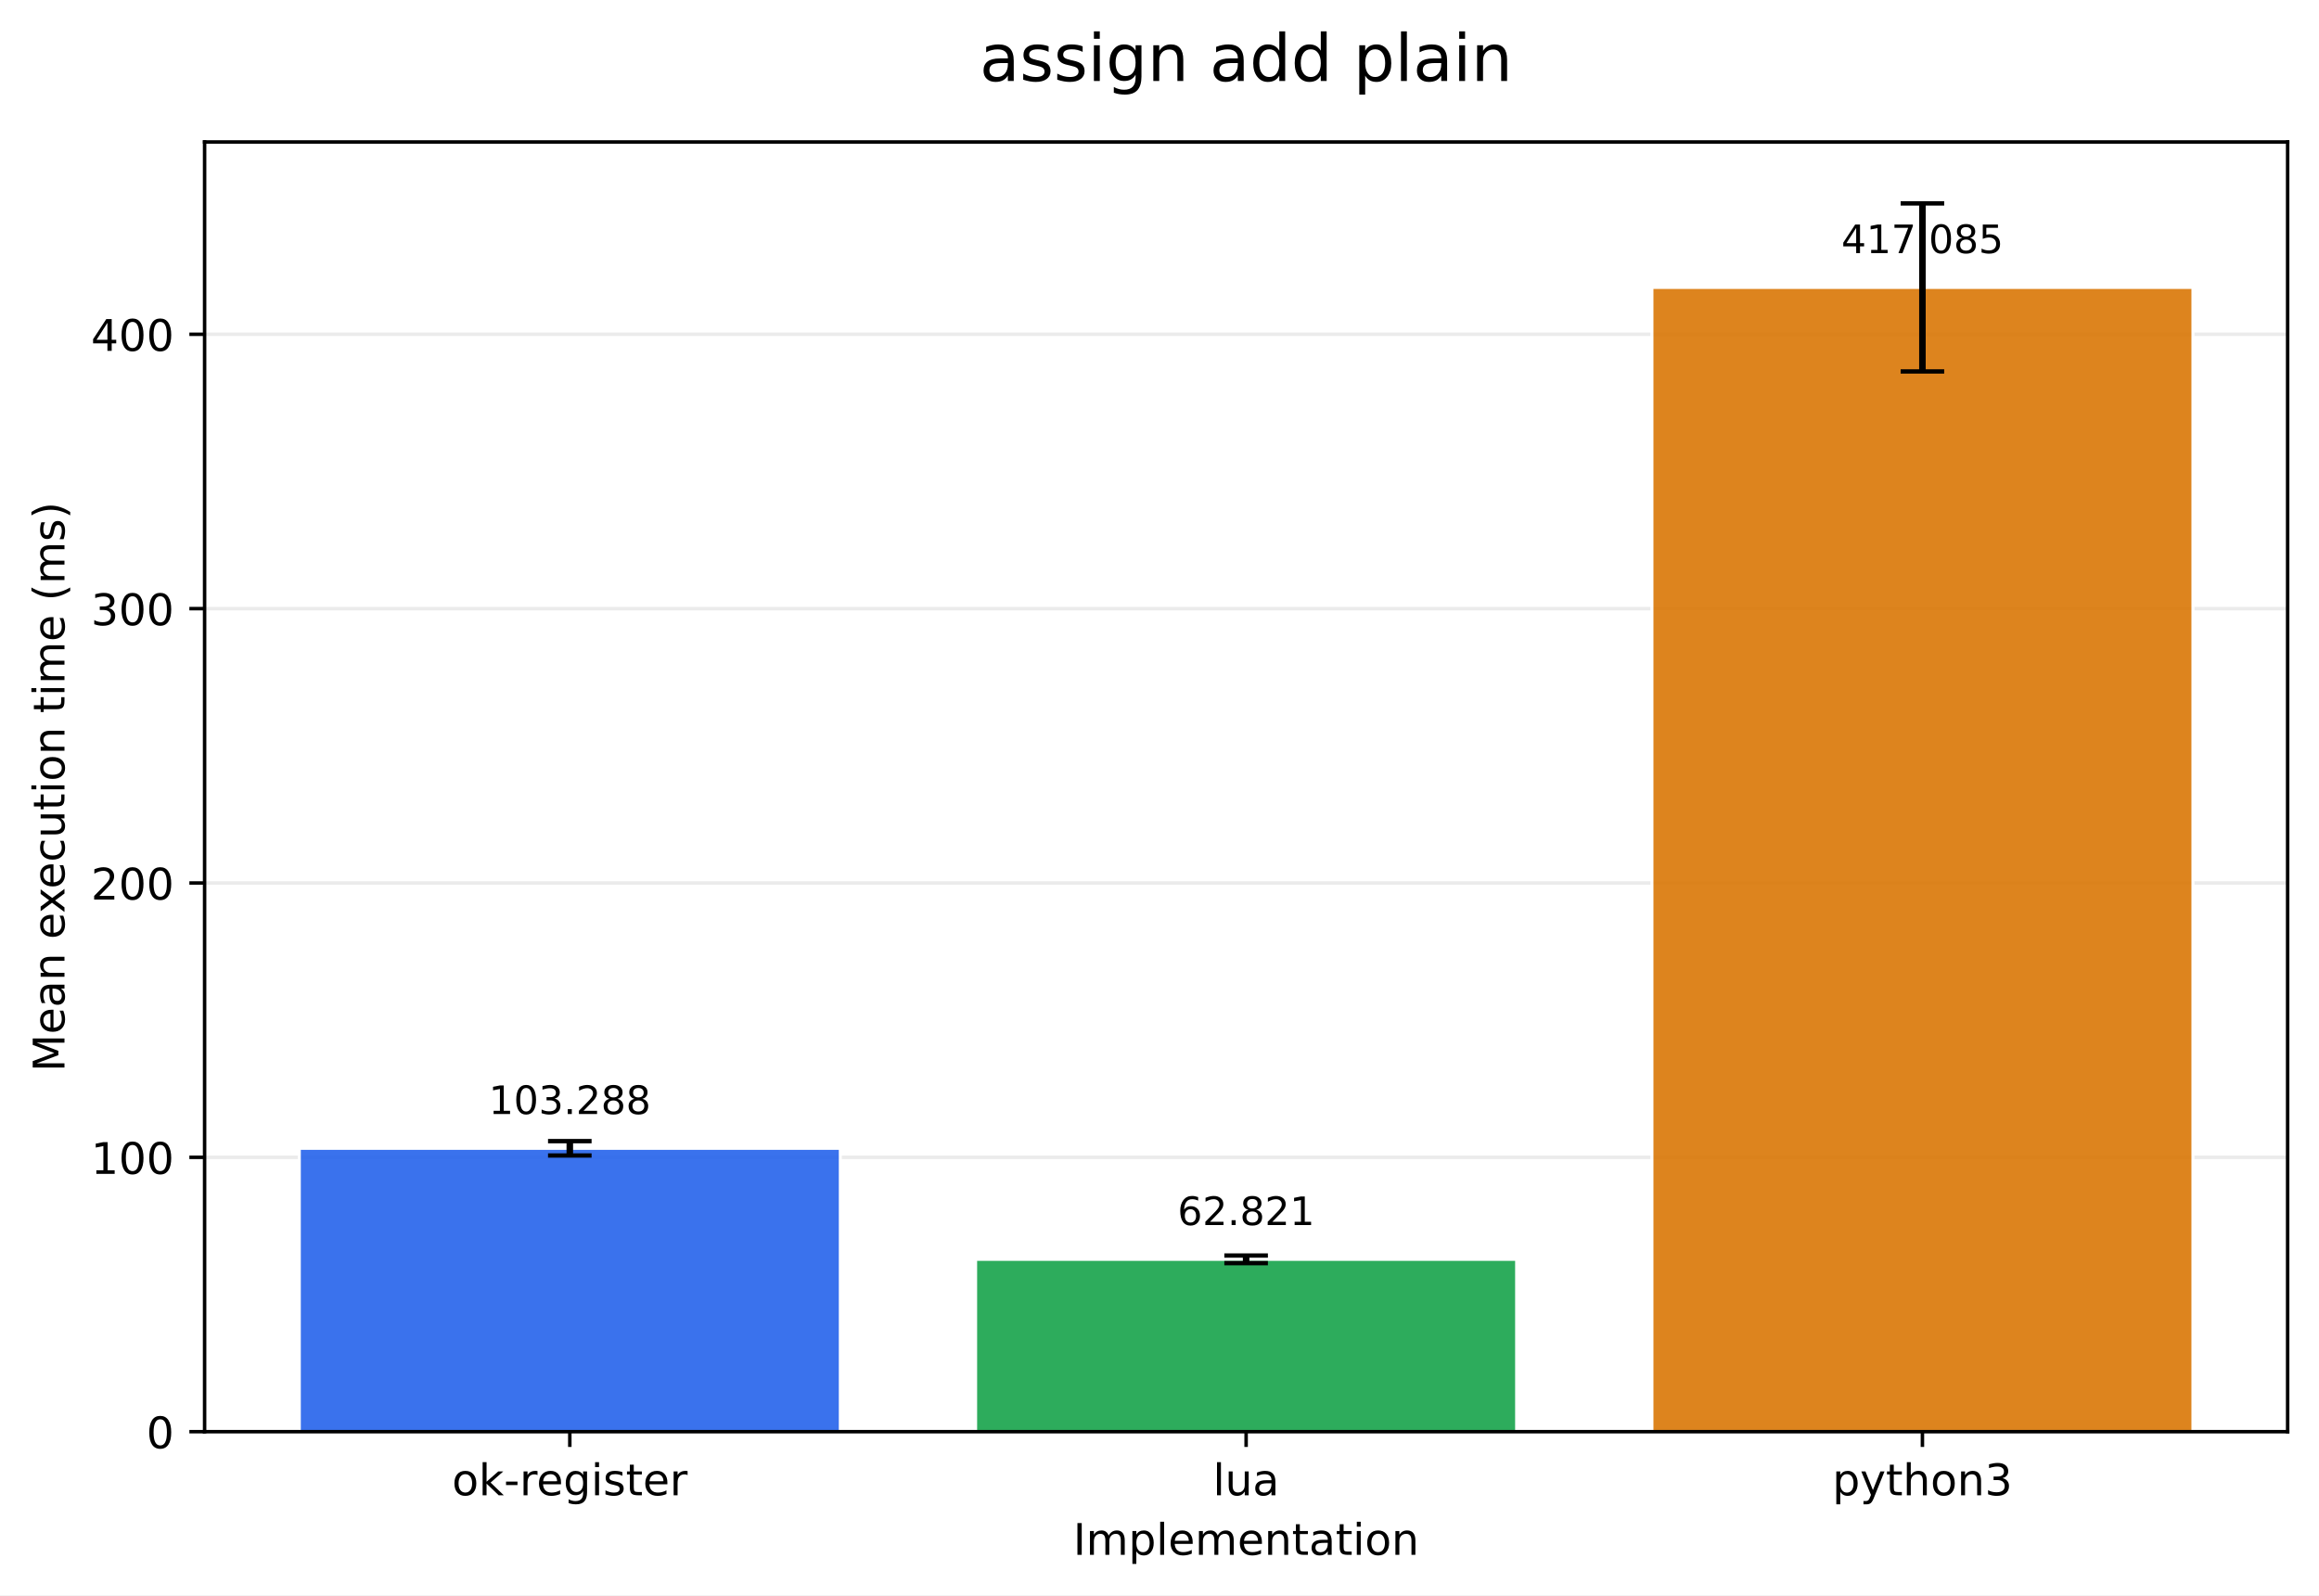
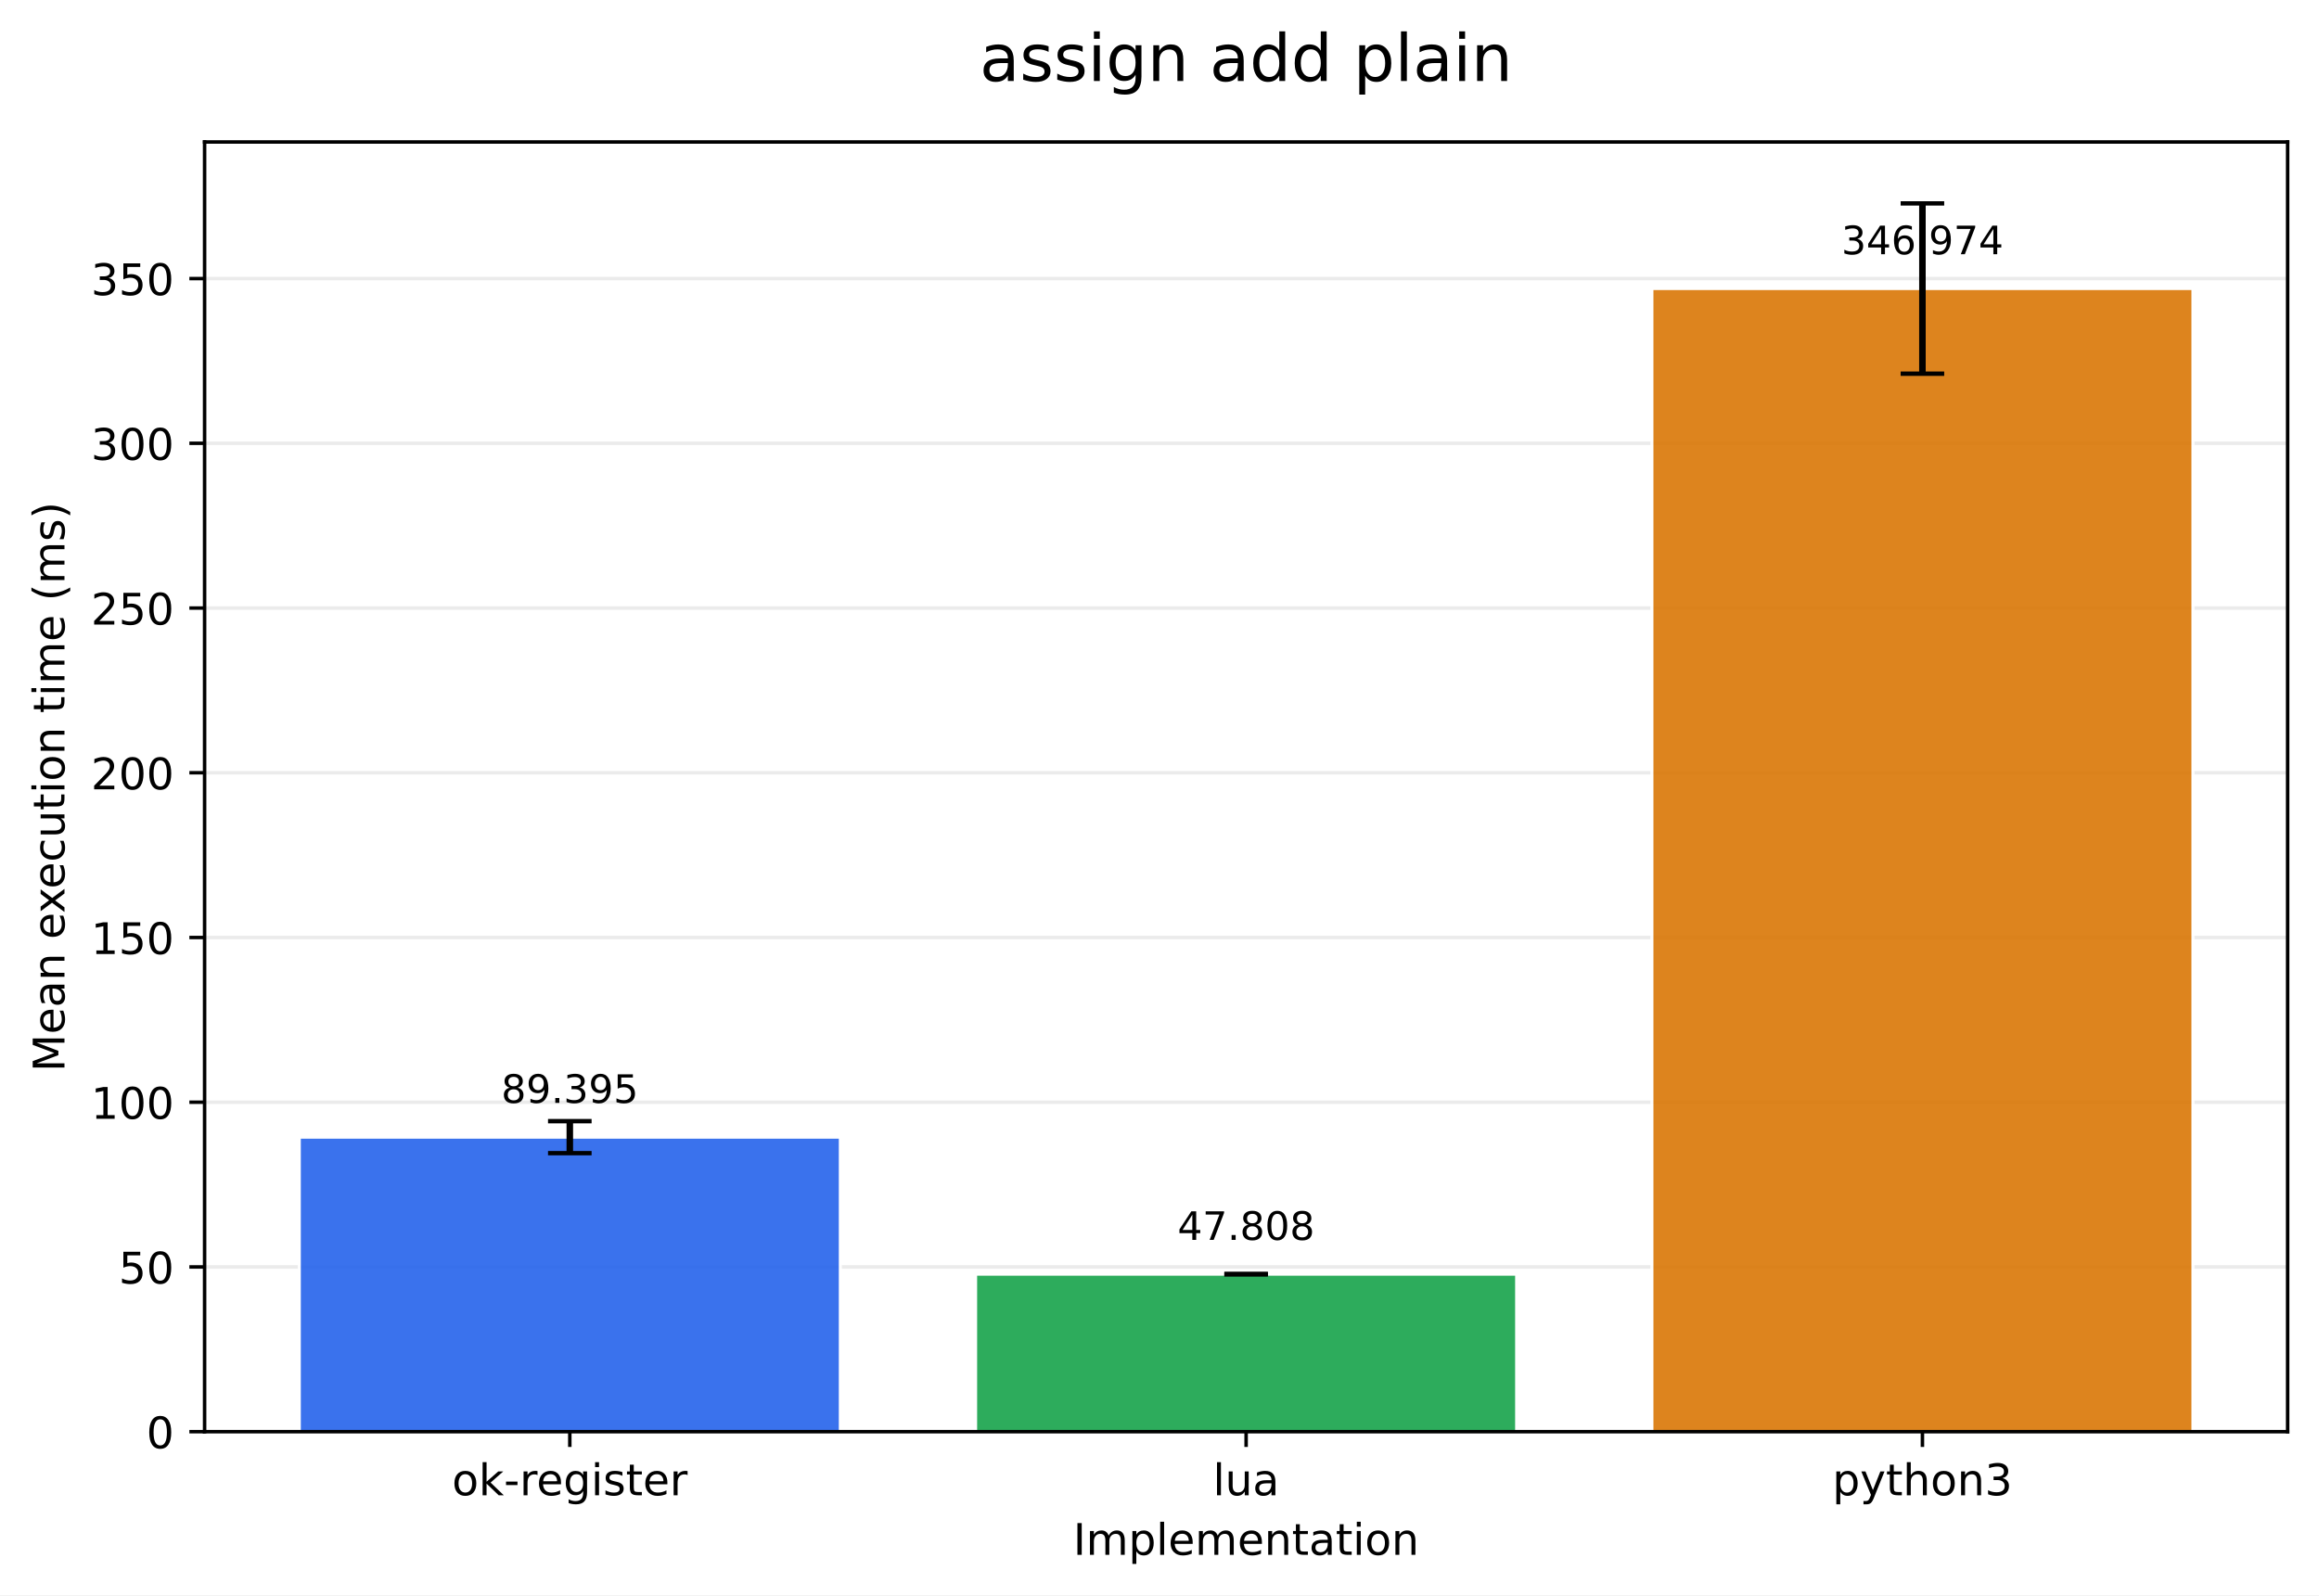
<svg xmlns="http://www.w3.org/2000/svg" xmlns:xlink="http://www.w3.org/1999/xlink" width="532.316pt" height="366.274pt" viewBox="0 0 532.316 366.274" version="1.1">
  <defs>
    <style type="text/css">*{stroke-linejoin: round; stroke-linecap: butt}</style>
  </defs>
  <g id="figure_1">
    <g id="patch_1">
      <path d="M 0 366.274  L 532.316 366.274  L 532.316 0  L 0 0  z " style="fill: #ffffff" />
    </g>
    <g id="axes_1">
      <g id="patch_2">
        <path d="M 46.966 328.718  L 525.116 328.718  L 525.116 32.598  L 46.966 32.598  z " style="fill: #ffffff" />
      </g>
      <g id="matplotlib.axis_1">
        <g id="xtick_1">
          <g id="line2d_1">
            <defs>
-               <path id="m930ffa66d5" d="M 0 0  L 0 3.5  " style="stroke: #000000; stroke-width: 0.8" />
+               <path id="m99422721c2" d="M 0 0  L 0 3.5  " style="stroke: #000000; stroke-width: 0.8" />
            </defs>
            <g>
-               <use xlink:href="#m930ffa66d5" x="130.797" y="328.718" style="stroke: #000000; stroke-width: 0.8" />
+               <use xlink:href="#m99422721c2" x="130.797" y="328.718" style="stroke: #000000; stroke-width: 0.8" />
            </g>
          </g>
          <g id="text_1">
            <g transform="translate(103.7588 343.3161) scale(0.1 -0.1)">
              <defs>
                <path id="DejaVuSans-6f" d="M 1959 3097  Q 1497 3097 1228 2736  Q 959 2375 959 1747  Q 959 1119 1226 758  Q 1494 397 1959 397  Q 2419 397 2687 759  Q 2956 1122 2956 1747  Q 2956 2369 2687 2733  Q 2419 3097 1959 3097  z M 1959 3584  Q 2709 3584 3137 3096  Q 3566 2609 3566 1747  Q 3566 888 3137 398  Q 2709 -91 1959 -91  Q 1206 -91 779 398  Q 353 888 353 1747  Q 353 2609 779 3096  Q 1206 3584 1959 3584  z " transform="scale(0.015625)" />
                <path id="DejaVuSans-6b" d="M 581 4863  L 1159 4863  L 1159 1991  L 2875 3500  L 3609 3500  L 1753 1863  L 3688 0  L 2938 0  L 1159 1709  L 1159 0  L 581 0  L 581 4863  z " transform="scale(0.015625)" />
                <path id="DejaVuSans-2d" d="M 313 2009  L 1997 2009  L 1997 1497  L 313 1497  L 313 2009  z " transform="scale(0.015625)" />
                <path id="DejaVuSans-72" d="M 2631 2963  Q 2534 3019 2420 3045  Q 2306 3072 2169 3072  Q 1681 3072 1420 2755  Q 1159 2438 1159 1844  L 1159 0  L 581 0  L 581 3500  L 1159 3500  L 1159 2956  Q 1341 3275 1631 3429  Q 1922 3584 2338 3584  Q 2397 3584 2469 3576  Q 2541 3569 2628 3553  L 2631 2963  z " transform="scale(0.015625)" />
                <path id="DejaVuSans-65" d="M 3597 1894  L 3597 1613  L 953 1613  Q 991 1019 1311 708  Q 1631 397 2203 397  Q 2534 397 2845 478  Q 3156 559 3463 722  L 3463 178  Q 3153 47 2828 -22  Q 2503 -91 2169 -91  Q 1331 -91 842 396  Q 353 884 353 1716  Q 353 2575 817 3079  Q 1281 3584 2069 3584  Q 2775 3584 3186 3129  Q 3597 2675 3597 1894  z M 3022 2063  Q 3016 2534 2758 2815  Q 2500 3097 2075 3097  Q 1594 3097 1305 2825  Q 1016 2553 972 2059  L 3022 2063  z " transform="scale(0.015625)" />
                <path id="DejaVuSans-67" d="M 2906 1791  Q 2906 2416 2648 2759  Q 2391 3103 1925 3103  Q 1463 3103 1205 2759  Q 947 2416 947 1791  Q 947 1169 1205 825  Q 1463 481 1925 481  Q 2391 481 2648 825  Q 2906 1169 2906 1791  z M 3481 434  Q 3481 -459 3084 -895  Q 2688 -1331 1869 -1331  Q 1566 -1331 1297 -1286  Q 1028 -1241 775 -1147  L 775 -588  Q 1028 -725 1275 -790  Q 1522 -856 1778 -856  Q 2344 -856 2625 -561  Q 2906 -266 2906 331  L 2906 616  Q 2728 306 2450 153  Q 2172 0 1784 0  Q 1141 0 747 490  Q 353 981 353 1791  Q 353 2603 747 3093  Q 1141 3584 1784 3584  Q 2172 3584 2450 3431  Q 2728 3278 2906 2969  L 2906 3500  L 3481 3500  L 3481 434  z " transform="scale(0.015625)" />
                <path id="DejaVuSans-69" d="M 603 3500  L 1178 3500  L 1178 0  L 603 0  L 603 3500  z M 603 4863  L 1178 4863  L 1178 4134  L 603 4134  L 603 4863  z " transform="scale(0.015625)" />
                <path id="DejaVuSans-73" d="M 2834 3397  L 2834 2853  Q 2591 2978 2328 3040  Q 2066 3103 1784 3103  Q 1356 3103 1142 2972  Q 928 2841 928 2578  Q 928 2378 1081 2264  Q 1234 2150 1697 2047  L 1894 2003  Q 2506 1872 2764 1633  Q 3022 1394 3022 966  Q 3022 478 2636 193  Q 2250 -91 1575 -91  Q 1294 -91 989 -36  Q 684 19 347 128  L 347 722  Q 666 556 975 473  Q 1284 391 1588 391  Q 1994 391 2212 530  Q 2431 669 2431 922  Q 2431 1156 2273 1281  Q 2116 1406 1581 1522  L 1381 1569  Q 847 1681 609 1914  Q 372 2147 372 2553  Q 372 3047 722 3315  Q 1072 3584 1716 3584  Q 2034 3584 2315 3537  Q 2597 3491 2834 3397  z " transform="scale(0.015625)" />
                <path id="DejaVuSans-74" d="M 1172 4494  L 1172 3500  L 2356 3500  L 2356 3053  L 1172 3053  L 1172 1153  Q 1172 725 1289 603  Q 1406 481 1766 481  L 2356 481  L 2356 0  L 1766 0  Q 1100 0 847 248  Q 594 497 594 1153  L 594 3053  L 172 3053  L 172 3500  L 594 3500  L 594 4494  L 1172 4494  z " transform="scale(0.015625)" />
              </defs>
              <use xlink:href="#DejaVuSans-6f" />
              <use xlink:href="#DejaVuSans-6b" transform="translate(61.18164 0)" />
              <use xlink:href="#DejaVuSans-2d" transform="translate(119.0918 0)" />
              <use xlink:href="#DejaVuSans-72" transform="translate(155.1758 0)" />
              <use xlink:href="#DejaVuSans-65" transform="translate(194.0391 0)" />
              <use xlink:href="#DejaVuSans-67" transform="translate(255.5625 0)" />
              <use xlink:href="#DejaVuSans-69" transform="translate(319.0391 0)" />
              <use xlink:href="#DejaVuSans-73" transform="translate(346.8223 0)" />
              <use xlink:href="#DejaVuSans-74" transform="translate(398.9219 0)" />
              <use xlink:href="#DejaVuSans-65" transform="translate(438.1309 0)" />
              <use xlink:href="#DejaVuSans-72" transform="translate(499.6543 0)" />
            </g>
          </g>
        </g>
        <g id="xtick_2">
          <g id="line2d_2">
            <g>
-               <use xlink:href="#m930ffa66d5" x="286.041" y="328.718" style="stroke: #000000; stroke-width: 0.8" />
+               <use xlink:href="#m99422721c2" x="286.041" y="328.718" style="stroke: #000000; stroke-width: 0.8" />
            </g>
          </g>
          <g id="text_2">
            <g transform="translate(278.4187 343.3161) scale(0.1 -0.1)">
              <defs>
                <path id="DejaVuSans-6c" d="M 603 4863  L 1178 4863  L 1178 0  L 603 0  L 603 4863  z " transform="scale(0.015625)" />
                <path id="DejaVuSans-75" d="M 544 1381  L 544 3500  L 1119 3500  L 1119 1403  Q 1119 906 1312 657  Q 1506 409 1894 409  Q 2359 409 2629 706  Q 2900 1003 2900 1516  L 2900 3500  L 3475 3500  L 3475 0  L 2900 0  L 2900 538  Q 2691 219 2414 64  Q 2138 -91 1772 -91  Q 1169 -91 856 284  Q 544 659 544 1381  z M 1991 3584  L 1991 3584  z " transform="scale(0.015625)" />
                <path id="DejaVuSans-61" d="M 2194 1759  Q 1497 1759 1228 1600  Q 959 1441 959 1056  Q 959 750 1161 570  Q 1363 391 1709 391  Q 2188 391 2477 730  Q 2766 1069 2766 1631  L 2766 1759  L 2194 1759  z M 3341 1997  L 3341 0  L 2766 0  L 2766 531  Q 2569 213 2275 61  Q 1981 -91 1556 -91  Q 1019 -91 701 211  Q 384 513 384 1019  Q 384 1609 779 1909  Q 1175 2209 1959 2209  L 2766 2209  L 2766 2266  Q 2766 2663 2505 2880  Q 2244 3097 1772 3097  Q 1472 3097 1187 3025  Q 903 2953 641 2809  L 641 3341  Q 956 3463 1253 3523  Q 1550 3584 1831 3584  Q 2591 3584 2966 3190  Q 3341 2797 3341 1997  z " transform="scale(0.015625)" />
              </defs>
              <use xlink:href="#DejaVuSans-6c" />
              <use xlink:href="#DejaVuSans-75" transform="translate(27.7832 0)" />
              <use xlink:href="#DejaVuSans-61" transform="translate(91.16211 0)" />
            </g>
          </g>
        </g>
        <g id="xtick_3">
          <g id="line2d_3">
            <g>
-               <use xlink:href="#m930ffa66d5" x="441.284" y="328.718" style="stroke: #000000; stroke-width: 0.8" />
+               <use xlink:href="#m99422721c2" x="441.284" y="328.718" style="stroke: #000000; stroke-width: 0.8" />
            </g>
          </g>
          <g id="text_3">
            <g transform="translate(420.6123 343.3161) scale(0.1 -0.1)">
              <defs>
                <path id="DejaVuSans-70" d="M 1159 525  L 1159 -1331  L 581 -1331  L 581 3500  L 1159 3500  L 1159 2969  Q 1341 3281 1617 3432  Q 1894 3584 2278 3584  Q 2916 3584 3314 3078  Q 3713 2572 3713 1747  Q 3713 922 3314 415  Q 2916 -91 2278 -91  Q 1894 -91 1617 61  Q 1341 213 1159 525  z M 3116 1747  Q 3116 2381 2855 2742  Q 2594 3103 2138 3103  Q 1681 3103 1420 2742  Q 1159 2381 1159 1747  Q 1159 1113 1420 752  Q 1681 391 2138 391  Q 2594 391 2855 752  Q 3116 1113 3116 1747  z " transform="scale(0.015625)" />
                <path id="DejaVuSans-79" d="M 2059 -325  Q 1816 -950 1584 -1140  Q 1353 -1331 966 -1331  L 506 -1331  L 506 -850  L 844 -850  Q 1081 -850 1212 -737  Q 1344 -625 1503 -206  L 1606 56  L 191 3500  L 800 3500  L 1894 763  L 2988 3500  L 3597 3500  L 2059 -325  z " transform="scale(0.015625)" />
                <path id="DejaVuSans-68" d="M 3513 2113  L 3513 0  L 2938 0  L 2938 2094  Q 2938 2591 2744 2837  Q 2550 3084 2163 3084  Q 1697 3084 1428 2787  Q 1159 2491 1159 1978  L 1159 0  L 581 0  L 581 4863  L 1159 4863  L 1159 2956  Q 1366 3272 1645 3428  Q 1925 3584 2291 3584  Q 2894 3584 3203 3211  Q 3513 2838 3513 2113  z " transform="scale(0.015625)" />
                <path id="DejaVuSans-6e" d="M 3513 2113  L 3513 0  L 2938 0  L 2938 2094  Q 2938 2591 2744 2837  Q 2550 3084 2163 3084  Q 1697 3084 1428 2787  Q 1159 2491 1159 1978  L 1159 0  L 581 0  L 581 3500  L 1159 3500  L 1159 2956  Q 1366 3272 1645 3428  Q 1925 3584 2291 3584  Q 2894 3584 3203 3211  Q 3513 2838 3513 2113  z " transform="scale(0.015625)" />
                <path id="DejaVuSans-33" d="M 2597 2516  Q 3050 2419 3304 2112  Q 3559 1806 3559 1356  Q 3559 666 3084 287  Q 2609 -91 1734 -91  Q 1441 -91 1130 -33  Q 819 25 488 141  L 488 750  Q 750 597 1062 519  Q 1375 441 1716 441  Q 2309 441 2620 675  Q 2931 909 2931 1356  Q 2931 1769 2642 2001  Q 2353 2234 1838 2234  L 1294 2234  L 1294 2753  L 1863 2753  Q 2328 2753 2575 2939  Q 2822 3125 2822 3475  Q 2822 3834 2567 4026  Q 2313 4219 1838 4219  Q 1578 4219 1281 4162  Q 984 4106 628 3988  L 628 4550  Q 988 4650 1302 4700  Q 1616 4750 1894 4750  Q 2613 4750 3031 4423  Q 3450 4097 3450 3541  Q 3450 3153 3228 2886  Q 3006 2619 2597 2516  z " transform="scale(0.015625)" />
              </defs>
              <use xlink:href="#DejaVuSans-70" />
              <use xlink:href="#DejaVuSans-79" transform="translate(63.47656 0)" />
              <use xlink:href="#DejaVuSans-74" transform="translate(122.6562 0)" />
              <use xlink:href="#DejaVuSans-68" transform="translate(161.8652 0)" />
              <use xlink:href="#DejaVuSans-6f" transform="translate(225.2441 0)" />
              <use xlink:href="#DejaVuSans-6e" transform="translate(286.4258 0)" />
              <use xlink:href="#DejaVuSans-33" transform="translate(349.8047 0)" />
            </g>
          </g>
        </g>
        <g id="text_4">
          <g transform="translate(246.3383 356.9942) scale(0.1 -0.1)">
            <defs>
              <path id="DejaVuSans-49" d="M 628 4666  L 1259 4666  L 1259 0  L 628 0  L 628 4666  z " transform="scale(0.015625)" />
              <path id="DejaVuSans-6d" d="M 3328 2828  Q 3544 3216 3844 3400  Q 4144 3584 4550 3584  Q 5097 3584 5394 3201  Q 5691 2819 5691 2113  L 5691 0  L 5113 0  L 5113 2094  Q 5113 2597 4934 2840  Q 4756 3084 4391 3084  Q 3944 3084 3684 2787  Q 3425 2491 3425 1978  L 3425 0  L 2847 0  L 2847 2094  Q 2847 2600 2669 2842  Q 2491 3084 2119 3084  Q 1678 3084 1418 2786  Q 1159 2488 1159 1978  L 1159 0  L 581 0  L 581 3500  L 1159 3500  L 1159 2956  Q 1356 3278 1631 3431  Q 1906 3584 2284 3584  Q 2666 3584 2933 3390  Q 3200 3197 3328 2828  z " transform="scale(0.015625)" />
            </defs>
            <use xlink:href="#DejaVuSans-49" />
            <use xlink:href="#DejaVuSans-6d" transform="translate(29.49219 0)" />
            <use xlink:href="#DejaVuSans-70" transform="translate(126.9043 0)" />
            <use xlink:href="#DejaVuSans-6c" transform="translate(190.3809 0)" />
            <use xlink:href="#DejaVuSans-65" transform="translate(218.1641 0)" />
            <use xlink:href="#DejaVuSans-6d" transform="translate(279.6875 0)" />
            <use xlink:href="#DejaVuSans-65" transform="translate(377.0996 0)" />
            <use xlink:href="#DejaVuSans-6e" transform="translate(438.623 0)" />
            <use xlink:href="#DejaVuSans-74" transform="translate(502.002 0)" />
            <use xlink:href="#DejaVuSans-61" transform="translate(541.2109 0)" />
            <use xlink:href="#DejaVuSans-74" transform="translate(602.4902 0)" />
            <use xlink:href="#DejaVuSans-69" transform="translate(641.6992 0)" />
            <use xlink:href="#DejaVuSans-6f" transform="translate(669.4824 0)" />
            <use xlink:href="#DejaVuSans-6e" transform="translate(730.6641 0)" />
          </g>
        </g>
      </g>
      <g id="matplotlib.axis_2">
        <g id="ytick_1">
          <g id="line2d_4">
-             <path d="M 46.966 328.718  L 525.116 328.718  " clip-path="url(#pf80572c563)" style="fill: none; stroke: #b0b0b0; stroke-opacity: 0.25; stroke-width: 0.8; stroke-linecap: square" />
+             <path d="M 46.966 328.718  L 525.116 328.718  " clip-path="url(#p98b9cb67c4)" style="fill: none; stroke: #b0b0b0; stroke-opacity: 0.25; stroke-width: 0.8; stroke-linecap: square" />
          </g>
          <g id="line2d_5">
            <defs>
-               <path id="mfeff17fe1b" d="M 0 0  L -3.5 0  " style="stroke: #000000; stroke-width: 0.8" />
+               <path id="m8ca6e17d0d" d="M 0 0  L -3.5 0  " style="stroke: #000000; stroke-width: 0.8" />
            </defs>
            <g>
-               <use xlink:href="#mfeff17fe1b" x="46.966" y="328.718" style="stroke: #000000; stroke-width: 0.8" />
+               <use xlink:href="#m8ca6e17d0d" x="46.966" y="328.718" style="stroke: #000000; stroke-width: 0.8" />
            </g>
          </g>
          <g id="text_5">
            <g transform="translate(33.60312 332.5169) scale(0.1 -0.1)">
              <defs>
                <path id="DejaVuSans-30" d="M 2034 4250  Q 1547 4250 1301 3770  Q 1056 3291 1056 2328  Q 1056 1369 1301 889  Q 1547 409 2034 409  Q 2525 409 2770 889  Q 3016 1369 3016 2328  Q 3016 3291 2770 3770  Q 2525 4250 2034 4250  z M 2034 4750  Q 2819 4750 3233 4129  Q 3647 3509 3647 2328  Q 3647 1150 3233 529  Q 2819 -91 2034 -91  Q 1250 -91 836 529  Q 422 1150 422 2328  Q 422 3509 836 4129  Q 1250 4750 2034 4750  z " transform="scale(0.015625)" />
              </defs>
              <use xlink:href="#DejaVuSans-30" />
            </g>
          </g>
        </g>
        <g id="ytick_2">
          <g id="line2d_6">
-             <path d="M 46.966 265.727  L 525.116 265.727  " clip-path="url(#pf80572c563)" style="fill: none; stroke: #b0b0b0; stroke-opacity: 0.25; stroke-width: 0.8; stroke-linecap: square" />
+             <path d="M 46.966 290.895  L 525.116 290.895  " clip-path="url(#p98b9cb67c4)" style="fill: none; stroke: #b0b0b0; stroke-opacity: 0.25; stroke-width: 0.8; stroke-linecap: square" />
          </g>
          <g id="line2d_7">
            <g>
-               <use xlink:href="#mfeff17fe1b" x="46.966" y="265.727" style="stroke: #000000; stroke-width: 0.8" />
+               <use xlink:href="#m8ca6e17d0d" x="46.966" y="290.895" style="stroke: #000000; stroke-width: 0.8" />
            </g>
          </g>
          <g id="text_6">
-             <g transform="translate(20.87813 269.5261) scale(0.1 -0.1)">
+             <g transform="translate(27.24063 294.6943) scale(0.1 -0.1)">
+               <defs>
+                 <path id="DejaVuSans-35" d="M 691 4666  L 3169 4666  L 3169 4134  L 1269 4134  L 1269 2991  Q 1406 3038 1543 3061  Q 1681 3084 1819 3084  Q 2600 3084 3056 2656  Q 3513 2228 3513 1497  Q 3513 744 3044 326  Q 2575 -91 1722 -91  Q 1428 -91 1123 -41  Q 819 9 494 109  L 494 744  Q 775 591 1075 516  Q 1375 441 1709 441  Q 2250 441 2565 725  Q 2881 1009 2881 1497  Q 2881 1984 2565 2268  Q 2250 2553 1709 2553  Q 1456 2553 1204 2497  Q 953 2441 691 2322  L 691 4666  z " transform="scale(0.015625)" />
+               </defs>
+               <use xlink:href="#DejaVuSans-35" />
+               <use xlink:href="#DejaVuSans-30" transform="translate(63.62305 0)" />
+             </g>
+           </g>
+         </g>
+         <g id="ytick_3">
+           <g id="line2d_8">
+             <path d="M 46.966 253.073  L 525.116 253.073  " clip-path="url(#p98b9cb67c4)" style="fill: none; stroke: #b0b0b0; stroke-opacity: 0.25; stroke-width: 0.8; stroke-linecap: square" />
+           </g>
+           <g id="line2d_9">
+             <g>
+               <use xlink:href="#m8ca6e17d0d" x="46.966" y="253.073" style="stroke: #000000; stroke-width: 0.8" />
+             </g>
+           </g>
+           <g id="text_7">
+             <g transform="translate(20.87813 256.8718) scale(0.1 -0.1)">
              <defs>
                <path id="DejaVuSans-31" d="M 794 531  L 1825 531  L 1825 4091  L 703 3866  L 703 4441  L 1819 4666  L 2450 4666  L 2450 531  L 3481 531  L 3481 0  L 794 0  L 794 531  z " transform="scale(0.015625)" />
              </defs>
              <use xlink:href="#DejaVuSans-31" />
              <use xlink:href="#DejaVuSans-30" transform="translate(63.62305 0)" />
              <use xlink:href="#DejaVuSans-30" transform="translate(127.2461 0)" />
            </g>
          </g>
        </g>
-         <g id="ytick_3">
-           <g id="line2d_8">
-             <path d="M 46.966 202.736  L 525.116 202.736  " clip-path="url(#pf80572c563)" style="fill: none; stroke: #b0b0b0; stroke-opacity: 0.25; stroke-width: 0.8; stroke-linecap: square" />
-           </g>
-           <g id="line2d_9">
-             <g>
-               <use xlink:href="#mfeff17fe1b" x="46.966" y="202.736" style="stroke: #000000; stroke-width: 0.8" />
-             </g>
-           </g>
-           <g id="text_7">
-             <g transform="translate(20.87813 206.5354) scale(0.1 -0.1)">
+         <g id="ytick_4">
+           <g id="line2d_10">
+             <path d="M 46.966 215.25  L 525.116 215.25  " clip-path="url(#p98b9cb67c4)" style="fill: none; stroke: #b0b0b0; stroke-opacity: 0.25; stroke-width: 0.8; stroke-linecap: square" />
+           </g>
+           <g id="line2d_11">
+             <g>
+               <use xlink:href="#m8ca6e17d0d" x="46.966" y="215.25" style="stroke: #000000; stroke-width: 0.8" />
+             </g>
+           </g>
+           <g id="text_8">
+             <g transform="translate(20.87813 219.0493) scale(0.1 -0.1)">
+               <use xlink:href="#DejaVuSans-31" />
+               <use xlink:href="#DejaVuSans-35" transform="translate(63.62305 0)" />
+               <use xlink:href="#DejaVuSans-30" transform="translate(127.2461 0)" />
+             </g>
+           </g>
+         </g>
+         <g id="ytick_5">
+           <g id="line2d_12">
+             <path d="M 46.966 177.428  L 525.116 177.428  " clip-path="url(#p98b9cb67c4)" style="fill: none; stroke: #b0b0b0; stroke-opacity: 0.25; stroke-width: 0.8; stroke-linecap: square" />
+           </g>
+           <g id="line2d_13">
+             <g>
+               <use xlink:href="#m8ca6e17d0d" x="46.966" y="177.428" style="stroke: #000000; stroke-width: 0.8" />
+             </g>
+           </g>
+           <g id="text_9">
+             <g transform="translate(20.87813 181.2268) scale(0.1 -0.1)">
              <defs>
                <path id="DejaVuSans-32" d="M 1228 531  L 3431 531  L 3431 0  L 469 0  L 469 531  Q 828 903 1448 1529  Q 2069 2156 2228 2338  Q 2531 2678 2651 2914  Q 2772 3150 2772 3378  Q 2772 3750 2511 3984  Q 2250 4219 1831 4219  Q 1534 4219 1204 4116  Q 875 4013 500 3803  L 500 4441  Q 881 4594 1212 4672  Q 1544 4750 1819 4750  Q 2544 4750 2975 4387  Q 3406 4025 3406 3419  Q 3406 3131 3298 2873  Q 3191 2616 2906 2266  Q 2828 2175 2409 1742  Q 1991 1309 1228 531  z " transform="scale(0.015625)" />
              </defs>
              <use xlink:href="#DejaVuSans-32" />
              <use xlink:href="#DejaVuSans-30" transform="translate(63.62305 0)" />
              <use xlink:href="#DejaVuSans-30" transform="translate(127.2461 0)" />
            </g>
          </g>
        </g>
-         <g id="ytick_4">
-           <g id="line2d_10">
-             <path d="M 46.966 139.745  L 525.116 139.745  " clip-path="url(#pf80572c563)" style="fill: none; stroke: #b0b0b0; stroke-opacity: 0.25; stroke-width: 0.8; stroke-linecap: square" />
-           </g>
-           <g id="line2d_11">
-             <g>
-               <use xlink:href="#mfeff17fe1b" x="46.966" y="139.745" style="stroke: #000000; stroke-width: 0.8" />
-             </g>
-           </g>
-           <g id="text_8">
-             <g transform="translate(20.87813 143.5446) scale(0.1 -0.1)">
+         <g id="ytick_6">
+           <g id="line2d_14">
+             <path d="M 46.966 139.605  L 525.116 139.605  " clip-path="url(#p98b9cb67c4)" style="fill: none; stroke: #b0b0b0; stroke-opacity: 0.25; stroke-width: 0.8; stroke-linecap: square" />
+           </g>
+           <g id="line2d_15">
+             <g>
+               <use xlink:href="#m8ca6e17d0d" x="46.966" y="139.605" style="stroke: #000000; stroke-width: 0.8" />
+             </g>
+           </g>
+           <g id="text_10">
+             <g transform="translate(20.87813 143.4043) scale(0.1 -0.1)">
+               <use xlink:href="#DejaVuSans-32" />
+               <use xlink:href="#DejaVuSans-35" transform="translate(63.62305 0)" />
+               <use xlink:href="#DejaVuSans-30" transform="translate(127.2461 0)" />
+             </g>
+           </g>
+         </g>
+         <g id="ytick_7">
+           <g id="line2d_16">
+             <path d="M 46.966 101.783  L 525.116 101.783  " clip-path="url(#p98b9cb67c4)" style="fill: none; stroke: #b0b0b0; stroke-opacity: 0.25; stroke-width: 0.8; stroke-linecap: square" />
+           </g>
+           <g id="line2d_17">
+             <g>
+               <use xlink:href="#m8ca6e17d0d" x="46.966" y="101.783" style="stroke: #000000; stroke-width: 0.8" />
+             </g>
+           </g>
+           <g id="text_11">
+             <g transform="translate(20.87813 105.5817) scale(0.1 -0.1)">
              <use xlink:href="#DejaVuSans-33" />
              <use xlink:href="#DejaVuSans-30" transform="translate(63.62305 0)" />
              <use xlink:href="#DejaVuSans-30" transform="translate(127.2461 0)" />
            </g>
          </g>
        </g>
-         <g id="ytick_5">
-           <g id="line2d_12">
-             <path d="M 46.966 76.755  L 525.116 76.755  " clip-path="url(#pf80572c563)" style="fill: none; stroke: #b0b0b0; stroke-opacity: 0.25; stroke-width: 0.8; stroke-linecap: square" />
-           </g>
-           <g id="line2d_13">
-             <g>
-               <use xlink:href="#mfeff17fe1b" x="46.966" y="76.755" style="stroke: #000000; stroke-width: 0.8" />
-             </g>
-           </g>
-           <g id="text_9">
-             <g transform="translate(20.87813 80.55385) scale(0.1 -0.1)">
-               <defs>
-                 <path id="DejaVuSans-34" d="M 2419 4116  L 825 1625  L 2419 1625  L 2419 4116  z M 2253 4666  L 3047 4666  L 3047 1625  L 3713 1625  L 3713 1100  L 3047 1100  L 3047 0  L 2419 0  L 2419 1100  L 313 1100  L 313 1709  L 2253 4666  z " transform="scale(0.015625)" />
-               </defs>
-               <use xlink:href="#DejaVuSans-34" />
-               <use xlink:href="#DejaVuSans-30" transform="translate(63.62305 0)" />
-               <use xlink:href="#DejaVuSans-30" transform="translate(127.2461 0)" />
-             </g>
-           </g>
-         </g>
-         <g id="text_10">
+         <g id="ytick_8">
+           <g id="line2d_18">
+             <path d="M 46.966 63.96  L 525.116 63.96  " clip-path="url(#p98b9cb67c4)" style="fill: none; stroke: #b0b0b0; stroke-opacity: 0.25; stroke-width: 0.8; stroke-linecap: square" />
+           </g>
+           <g id="line2d_19">
+             <g>
+               <use xlink:href="#m8ca6e17d0d" x="46.966" y="63.96" style="stroke: #000000; stroke-width: 0.8" />
+             </g>
+           </g>
+           <g id="text_12">
+             <g transform="translate(20.87813 67.7592) scale(0.1 -0.1)">
+               <use xlink:href="#DejaVuSans-33" />
+               <use xlink:href="#DejaVuSans-35" transform="translate(63.62305 0)" />
+               <use xlink:href="#DejaVuSans-30" transform="translate(127.2461 0)" />
+             </g>
+           </g>
+         </g>
+         <g id="text_13">
          <g transform="translate(14.79844 246.085) rotate(-90) scale(0.1 -0.1)">
            <defs>
              <path id="DejaVuSans-4d" d="M 628 4666  L 1569 4666  L 2759 1491  L 3956 4666  L 4897 4666  L 4897 0  L 4281 0  L 4281 4097  L 3078 897  L 2444 897  L 1241 4097  L 1241 0  L 628 0  L 628 4666  z " transform="scale(0.015625)" />
              <path id="DejaVuSans-20" transform="scale(0.015625)" />
              <path id="DejaVuSans-78" d="M 3513 3500  L 2247 1797  L 3578 0  L 2900 0  L 1881 1375  L 863 0  L 184 0  L 1544 1831  L 300 3500  L 978 3500  L 1906 2253  L 2834 3500  L 3513 3500  z " transform="scale(0.015625)" />
              <path id="DejaVuSans-63" d="M 3122 3366  L 3122 2828  Q 2878 2963 2633 3030  Q 2388 3097 2138 3097  Q 1578 3097 1268 2742  Q 959 2388 959 1747  Q 959 1106 1268 751  Q 1578 397 2138 397  Q 2388 397 2633 464  Q 2878 531 3122 666  L 3122 134  Q 2881 22 2623 -34  Q 2366 -91 2075 -91  Q 1284 -91 818 406  Q 353 903 353 1747  Q 353 2603 823 3093  Q 1294 3584 2113 3584  Q 2378 3584 2631 3529  Q 2884 3475 3122 3366  z " transform="scale(0.015625)" />
              <path id="DejaVuSans-28" d="M 1984 4856  Q 1566 4138 1362 3434  Q 1159 2731 1159 2009  Q 1159 1288 1364 580  Q 1569 -128 1984 -844  L 1484 -844  Q 1016 -109 783 600  Q 550 1309 550 2009  Q 550 2706 781 3412  Q 1013 4119 1484 4856  L 1984 4856  z " transform="scale(0.015625)" />
              <path id="DejaVuSans-29" d="M 513 4856  L 1013 4856  Q 1481 4119 1714 3412  Q 1947 2706 1947 2009  Q 1947 1309 1714 600  Q 1481 -109 1013 -844  L 513 -844  Q 928 -128 1133 580  Q 1338 1288 1338 2009  Q 1338 2731 1133 3434  Q 928 4138 513 4856  z " transform="scale(0.015625)" />
            </defs>
            <use xlink:href="#DejaVuSans-4d" />
            <use xlink:href="#DejaVuSans-65" transform="translate(86.2793 0)" />
            <use xlink:href="#DejaVuSans-61" transform="translate(147.8027 0)" />
            <use xlink:href="#DejaVuSans-6e" transform="translate(209.082 0)" />
            <use xlink:href="#DejaVuSans-20" transform="translate(272.4609 0)" />
            <use xlink:href="#DejaVuSans-65" transform="translate(304.248 0)" />
            <use xlink:href="#DejaVuSans-78" transform="translate(364.0215 0)" />
            <use xlink:href="#DejaVuSans-65" transform="translate(420.0762 0)" />
            <use xlink:href="#DejaVuSans-63" transform="translate(481.5996 0)" />
            <use xlink:href="#DejaVuSans-75" transform="translate(536.5801 0)" />
            <use xlink:href="#DejaVuSans-74" transform="translate(599.959 0)" />
            <use xlink:href="#DejaVuSans-69" transform="translate(639.168 0)" />
            <use xlink:href="#DejaVuSans-6f" transform="translate(666.9512 0)" />
            <use xlink:href="#DejaVuSans-6e" transform="translate(728.1328 0)" />
            <use xlink:href="#DejaVuSans-20" transform="translate(791.5117 0)" />
            <use xlink:href="#DejaVuSans-74" transform="translate(823.2988 0)" />
            <use xlink:href="#DejaVuSans-69" transform="translate(862.5078 0)" />
            <use xlink:href="#DejaVuSans-6d" transform="translate(890.291 0)" />
            <use xlink:href="#DejaVuSans-65" transform="translate(987.7031 0)" />
            <use xlink:href="#DejaVuSans-20" transform="translate(1049.227 0)" />
            <use xlink:href="#DejaVuSans-28" transform="translate(1081.014 0)" />
            <use xlink:href="#DejaVuSans-6d" transform="translate(1120.027 0)" />
            <use xlink:href="#DejaVuSans-73" transform="translate(1217.439 0)" />
            <use xlink:href="#DejaVuSans-29" transform="translate(1269.539 0)" />
          </g>
        </g>
      </g>
      <g id="patch_3">
-         <path d="M 68.7 328.718  L 192.895 328.718  L 192.895 263.656  L 68.7 263.656  z " clip-path="url(#pf80572c563)" style="fill: #2563eb; opacity: 0.9; stroke: #ffffff; stroke-width: 0.7; stroke-linejoin: miter" />
+         <path d="M 68.7 328.718  L 192.895 328.718  L 192.895 261.095  L 68.7 261.095  z " clip-path="url(#p98b9cb67c4)" style="fill: #2563eb; opacity: 0.9; stroke: #ffffff; stroke-width: 0.7; stroke-linejoin: miter" />
      </g>
      <g id="patch_4">
-         <path d="M 223.943 328.718  L 348.138 328.718  L 348.138 289.146  L 223.943 289.146  z " clip-path="url(#pf80572c563)" style="fill: #16a34a; opacity: 0.9; stroke: #ffffff; stroke-width: 0.7; stroke-linejoin: miter" />
+         <path d="M 223.943 328.718  L 348.138 328.718  L 348.138 292.554  L 223.943 292.554  z " clip-path="url(#p98b9cb67c4)" style="fill: #16a34a; opacity: 0.9; stroke: #ffffff; stroke-width: 0.7; stroke-linejoin: miter" />
      </g>
      <g id="patch_5">
-         <path d="M 379.187 328.718  L 503.382 328.718  L 503.382 65.992  L 379.187 65.992  z " clip-path="url(#pf80572c563)" style="fill: #d97706; opacity: 0.9; stroke: #ffffff; stroke-width: 0.7; stroke-linejoin: miter" />
+         <path d="M 379.187 328.718  L 503.382 328.718  L 503.382 66.249  L 379.187 66.249  z " clip-path="url(#p98b9cb67c4)" style="fill: #d97706; opacity: 0.9; stroke: #ffffff; stroke-width: 0.7; stroke-linejoin: miter" />
      </g>
      <g id="LineCollection_1">
-         <path d="M 130.797 265.307  L 130.797 262.005  " clip-path="url(#pf80572c563)" style="fill: none; stroke: #000000; stroke-width: 1.5" />
-         <path d="M 286.041 290.021  L 286.041 288.272  " clip-path="url(#pf80572c563)" style="fill: none; stroke: #000000; stroke-width: 1.5" />
-         <path d="M 441.284 85.286  L 441.284 46.699  " clip-path="url(#pf80572c563)" style="fill: none; stroke: #000000; stroke-width: 1.5" />
-       </g>
-       <g id="line2d_14">
+         <path d="M 130.797 264.768  L 130.797 257.422  " clip-path="url(#p98b9cb67c4)" style="fill: none; stroke: #000000; stroke-width: 1.5" />
+         <path d="M 286.041 292.611  L 286.041 292.497  " clip-path="url(#p98b9cb67c4)" style="fill: none; stroke: #000000; stroke-width: 1.5" />
+         <path d="M 441.284 85.799  L 441.284 46.699  " clip-path="url(#p98b9cb67c4)" style="fill: none; stroke: #000000; stroke-width: 1.5" />
+       </g>
+       <g id="line2d_20">
        <defs>
-           <path id="m3087832b5c" d="M 5 0  L -5 -0  " style="stroke: #000000" />
+           <path id="m5f4e817ae6" d="M 5 0  L -5 -0  " style="stroke: #000000" />
        </defs>
-         <g clip-path="url(#pf80572c563)">
-           <use xlink:href="#m3087832b5c" x="130.797" y="265.307" style="fill: #1f77b4; stroke: #000000" />
-           <use xlink:href="#m3087832b5c" x="286.041" y="290.021" style="fill: #1f77b4; stroke: #000000" />
-           <use xlink:href="#m3087832b5c" x="441.284" y="85.286" style="fill: #1f77b4; stroke: #000000" />
-         </g>
-       </g>
-       <g id="line2d_15">
-         <g clip-path="url(#pf80572c563)">
-           <use xlink:href="#m3087832b5c" x="130.797" y="262.005" style="fill: #1f77b4; stroke: #000000" />
-           <use xlink:href="#m3087832b5c" x="286.041" y="288.272" style="fill: #1f77b4; stroke: #000000" />
-           <use xlink:href="#m3087832b5c" x="441.284" y="46.699" style="fill: #1f77b4; stroke: #000000" />
+         <g clip-path="url(#p98b9cb67c4)">
+           <use xlink:href="#m5f4e817ae6" x="130.797" y="264.768" style="fill: #1f77b4; stroke: #000000" />
+           <use xlink:href="#m5f4e817ae6" x="286.041" y="292.611" style="fill: #1f77b4; stroke: #000000" />
+           <use xlink:href="#m5f4e817ae6" x="441.284" y="85.799" style="fill: #1f77b4; stroke: #000000" />
+         </g>
+       </g>
+       <g id="line2d_21">
+         <g clip-path="url(#p98b9cb67c4)">
+           <use xlink:href="#m5f4e817ae6" x="130.797" y="257.422" style="fill: #1f77b4; stroke: #000000" />
+           <use xlink:href="#m5f4e817ae6" x="286.041" y="292.497" style="fill: #1f77b4; stroke: #000000" />
+           <use xlink:href="#m5f4e817ae6" x="441.284" y="46.699" style="fill: #1f77b4; stroke: #000000" />
        </g>
      </g>
      <g id="patch_6">
        <path d="M 46.966 328.718  L 46.966 32.598  " style="fill: none; stroke: #000000; stroke-width: 0.8; stroke-linejoin: miter; stroke-linecap: square" />
      </g>
      <g id="patch_7">
        <path d="M 525.116 328.718  L 525.116 32.598  " style="fill: none; stroke: #000000; stroke-width: 0.8; stroke-linejoin: miter; stroke-linecap: square" />
      </g>
      <g id="patch_8">
        <path d="M 46.966 328.718  L 525.116 328.718  " style="fill: none; stroke: #000000; stroke-width: 0.8; stroke-linejoin: miter; stroke-linecap: square" />
      </g>
      <g id="patch_9">
        <path d="M 46.966 32.598  L 525.116 32.598  " style="fill: none; stroke: #000000; stroke-width: 0.8; stroke-linejoin: miter; stroke-linecap: square" />
      </g>
-       <g id="text_11">
-         <g transform="translate(112.1882 255.7844) scale(0.09 -0.09)">
+       <g id="text_14">
+         <g transform="translate(115.0513 253.2229) scale(0.09 -0.09)">
          <defs>
+             <path id="DejaVuSans-38" d="M 2034 2216  Q 1584 2216 1326 1975  Q 1069 1734 1069 1313  Q 1069 891 1326 650  Q 1584 409 2034 409  Q 2484 409 2743 651  Q 3003 894 3003 1313  Q 3003 1734 2745 1975  Q 2488 2216 2034 2216  z M 1403 2484  Q 997 2584 770 2862  Q 544 3141 544 3541  Q 544 4100 942 4425  Q 1341 4750 2034 4750  Q 2731 4750 3128 4425  Q 3525 4100 3525 3541  Q 3525 3141 3298 2862  Q 3072 2584 2669 2484  Q 3125 2378 3379 2068  Q 3634 1759 3634 1313  Q 3634 634 3220 271  Q 2806 -91 2034 -91  Q 1263 -91 848 271  Q 434 634 434 1313  Q 434 1759 690 2068  Q 947 2378 1403 2484  z M 1172 3481  Q 1172 3119 1398 2916  Q 1625 2713 2034 2713  Q 2441 2713 2670 2916  Q 2900 3119 2900 3481  Q 2900 3844 2670 4047  Q 2441 4250 2034 4250  Q 1625 4250 1398 4047  Q 1172 3844 1172 3481  z " transform="scale(0.015625)" />
+             <path id="DejaVuSans-39" d="M 703 97  L 703 672  Q 941 559 1184 500  Q 1428 441 1663 441  Q 2288 441 2617 861  Q 2947 1281 2994 2138  Q 2813 1869 2534 1725  Q 2256 1581 1919 1581  Q 1219 1581 811 2004  Q 403 2428 403 3163  Q 403 3881 828 4315  Q 1253 4750 1959 4750  Q 2769 4750 3195 4129  Q 3622 3509 3622 2328  Q 3622 1225 3098 567  Q 2575 -91 1691 -91  Q 1453 -91 1209 -44  Q 966 3 703 97  z M 1959 2075  Q 2384 2075 2632 2365  Q 2881 2656 2881 3163  Q 2881 3666 2632 3958  Q 2384 4250 1959 4250  Q 1534 4250 1286 3958  Q 1038 3666 1038 3163  Q 1038 2656 1286 2365  Q 1534 2075 1959 2075  z " transform="scale(0.015625)" />
            <path id="DejaVuSans-2e" d="M 684 794  L 1344 794  L 1344 0  L 684 0  L 684 794  z " transform="scale(0.015625)" />
-             <path id="DejaVuSans-38" d="M 2034 2216  Q 1584 2216 1326 1975  Q 1069 1734 1069 1313  Q 1069 891 1326 650  Q 1584 409 2034 409  Q 2484 409 2743 651  Q 3003 894 3003 1313  Q 3003 1734 2745 1975  Q 2488 2216 2034 2216  z M 1403 2484  Q 997 2584 770 2862  Q 544 3141 544 3541  Q 544 4100 942 4425  Q 1341 4750 2034 4750  Q 2731 4750 3128 4425  Q 3525 4100 3525 3541  Q 3525 3141 3298 2862  Q 3072 2584 2669 2484  Q 3125 2378 3379 2068  Q 3634 1759 3634 1313  Q 3634 634 3220 271  Q 2806 -91 2034 -91  Q 1263 -91 848 271  Q 434 634 434 1313  Q 434 1759 690 2068  Q 947 2378 1403 2484  z M 1172 3481  Q 1172 3119 1398 2916  Q 1625 2713 2034 2713  Q 2441 2713 2670 2916  Q 2900 3119 2900 3481  Q 2900 3844 2670 4047  Q 2441 4250 2034 4250  Q 1625 4250 1398 4047  Q 1172 3844 1172 3481  z " transform="scale(0.015625)" />
          </defs>
-           <use xlink:href="#DejaVuSans-31" />
-           <use xlink:href="#DejaVuSans-30" transform="translate(63.62305 0)" />
-           <use xlink:href="#DejaVuSans-33" transform="translate(127.2461 0)" />
-           <use xlink:href="#DejaVuSans-2e" transform="translate(190.8691 0)" />
-           <use xlink:href="#DejaVuSans-32" transform="translate(222.6562 0)" />
+           <use xlink:href="#DejaVuSans-38" />
+           <use xlink:href="#DejaVuSans-39" transform="translate(63.62305 0)" />
+           <use xlink:href="#DejaVuSans-2e" transform="translate(127.2461 0)" />
+           <use xlink:href="#DejaVuSans-33" transform="translate(159.0332 0)" />
+           <use xlink:href="#DejaVuSans-39" transform="translate(222.6562 0)" />
+           <use xlink:href="#DejaVuSans-35" transform="translate(286.2793 0)" />
+         </g>
+       </g>
+       <g id="text_15">
+         <g transform="translate(270.2948 284.6818) scale(0.09 -0.09)">
+           <defs>
+             <path id="DejaVuSans-34" d="M 2419 4116  L 825 1625  L 2419 1625  L 2419 4116  z M 2253 4666  L 3047 4666  L 3047 1625  L 3713 1625  L 3713 1100  L 3047 1100  L 3047 0  L 2419 0  L 2419 1100  L 313 1100  L 313 1709  L 2253 4666  z " transform="scale(0.015625)" />
+             <path id="DejaVuSans-37" d="M 525 4666  L 3525 4666  L 3525 4397  L 1831 0  L 1172 0  L 2766 4134  L 525 4134  L 525 4666  z " transform="scale(0.015625)" />
+           </defs>
+           <use xlink:href="#DejaVuSans-34" />
+           <use xlink:href="#DejaVuSans-37" transform="translate(63.62305 0)" />
+           <use xlink:href="#DejaVuSans-2e" transform="translate(127.2461 0)" />
+           <use xlink:href="#DejaVuSans-38" transform="translate(159.0332 0)" />
+           <use xlink:href="#DejaVuSans-30" transform="translate(222.6562 0)" />
          <use xlink:href="#DejaVuSans-38" transform="translate(286.2793 0)" />
-           <use xlink:href="#DejaVuSans-38" transform="translate(349.9023 0)" />
-         </g>
-       </g>
-       <g id="text_12">
-         <g transform="translate(270.2948 281.2747) scale(0.09 -0.09)">
+         </g>
+       </g>
+       <g id="text_16">
+         <g transform="translate(422.6752 58.37695) scale(0.09 -0.09)">
          <defs>
            <path id="DejaVuSans-36" d="M 2113 2584  Q 1688 2584 1439 2293  Q 1191 2003 1191 1497  Q 1191 994 1439 701  Q 1688 409 2113 409  Q 2538 409 2786 701  Q 3034 994 3034 1497  Q 3034 2003 2786 2293  Q 2538 2584 2113 2584  z M 3366 4563  L 3366 3988  Q 3128 4100 2886 4159  Q 2644 4219 2406 4219  Q 1781 4219 1451 3797  Q 1122 3375 1075 2522  Q 1259 2794 1537 2939  Q 1816 3084 2150 3084  Q 2853 3084 3261 2657  Q 3669 2231 3669 1497  Q 3669 778 3244 343  Q 2819 -91 2113 -91  Q 1303 -91 875 529  Q 447 1150 447 2328  Q 447 3434 972 4092  Q 1497 4750 2381 4750  Q 2619 4750 2861 4703  Q 3103 4656 3366 4563  z " transform="scale(0.015625)" />
          </defs>
-           <use xlink:href="#DejaVuSans-36" />
-           <use xlink:href="#DejaVuSans-32" transform="translate(63.62305 0)" />
-           <use xlink:href="#DejaVuSans-2e" transform="translate(127.2461 0)" />
-           <use xlink:href="#DejaVuSans-38" transform="translate(159.0332 0)" />
-           <use xlink:href="#DejaVuSans-32" transform="translate(222.6562 0)" />
-           <use xlink:href="#DejaVuSans-31" transform="translate(286.2793 0)" />
-         </g>
-       </g>
-       <g id="text_13">
-         <g transform="translate(422.6752 58.12067) scale(0.09 -0.09)">
-           <defs>
-             <path id="DejaVuSans-37" d="M 525 4666  L 3525 4666  L 3525 4397  L 1831 0  L 1172 0  L 2766 4134  L 525 4134  L 525 4666  z " transform="scale(0.015625)" />
-             <path id="DejaVuSans-35" d="M 691 4666  L 3169 4666  L 3169 4134  L 1269 4134  L 1269 2991  Q 1406 3038 1543 3061  Q 1681 3084 1819 3084  Q 2600 3084 3056 2656  Q 3513 2228 3513 1497  Q 3513 744 3044 326  Q 2575 -91 1722 -91  Q 1428 -91 1123 -41  Q 819 9 494 109  L 494 744  Q 775 591 1075 516  Q 1375 441 1709 441  Q 2250 441 2565 725  Q 2881 1009 2881 1497  Q 2881 1984 2565 2268  Q 2250 2553 1709 2553  Q 1456 2553 1204 2497  Q 953 2441 691 2322  L 691 4666  z " transform="scale(0.015625)" />
-           </defs>
-           <use xlink:href="#DejaVuSans-34" />
-           <use xlink:href="#DejaVuSans-31" transform="translate(63.62305 0)" />
-           <use xlink:href="#DejaVuSans-37" transform="translate(127.2461 0)" />
+           <use xlink:href="#DejaVuSans-33" />
+           <use xlink:href="#DejaVuSans-34" transform="translate(63.62305 0)" />
+           <use xlink:href="#DejaVuSans-36" transform="translate(127.2461 0)" />
          <use xlink:href="#DejaVuSans-2e" transform="translate(190.8691 0)" />
-           <use xlink:href="#DejaVuSans-30" transform="translate(222.6562 0)" />
-           <use xlink:href="#DejaVuSans-38" transform="translate(286.2793 0)" />
-           <use xlink:href="#DejaVuSans-35" transform="translate(349.9023 0)" />
-         </g>
-       </g>
-       <g id="text_14">
+           <use xlink:href="#DejaVuSans-39" transform="translate(222.6562 0)" />
+           <use xlink:href="#DejaVuSans-37" transform="translate(286.2793 0)" />
+           <use xlink:href="#DejaVuSans-34" transform="translate(349.9023 0)" />
+         </g>
+       </g>
+       <g id="text_17">
        <g transform="translate(224.8688 18.59766) scale(0.15 -0.15)">
          <defs>
            <path id="DejaVuSans-64" d="M 2906 2969  L 2906 4863  L 3481 4863  L 3481 0  L 2906 0  L 2906 525  Q 2725 213 2448 61  Q 2172 -91 1784 -91  Q 1150 -91 751 415  Q 353 922 353 1747  Q 353 2572 751 3078  Q 1150 3584 1784 3584  Q 2172 3584 2448 3432  Q 2725 3281 2906 2969  z M 947 1747  Q 947 1113 1208 752  Q 1469 391 1925 391  Q 2381 391 2643 752  Q 2906 1113 2906 1747  Q 2906 2381 2643 2742  Q 2381 3103 1925 3103  Q 1469 3103 1208 2742  Q 947 2381 947 1747  z " transform="scale(0.015625)" />
          </defs>
          <use xlink:href="#DejaVuSans-61" />
          <use xlink:href="#DejaVuSans-73" transform="translate(61.2793 0)" />
          <use xlink:href="#DejaVuSans-73" transform="translate(113.3789 0)" />
          <use xlink:href="#DejaVuSans-69" transform="translate(165.4785 0)" />
          <use xlink:href="#DejaVuSans-67" transform="translate(193.2617 0)" />
          <use xlink:href="#DejaVuSans-6e" transform="translate(256.7383 0)" />
          <use xlink:href="#DejaVuSans-20" transform="translate(320.1172 0)" />
          <use xlink:href="#DejaVuSans-61" transform="translate(351.9043 0)" />
          <use xlink:href="#DejaVuSans-64" transform="translate(413.1836 0)" />
          <use xlink:href="#DejaVuSans-64" transform="translate(476.6602 0)" />
          <use xlink:href="#DejaVuSans-20" transform="translate(540.1367 0)" />
          <use xlink:href="#DejaVuSans-70" transform="translate(571.9238 0)" />
          <use xlink:href="#DejaVuSans-6c" transform="translate(635.4004 0)" />
          <use xlink:href="#DejaVuSans-61" transform="translate(663.1836 0)" />
          <use xlink:href="#DejaVuSans-69" transform="translate(724.4629 0)" />
          <use xlink:href="#DejaVuSans-6e" transform="translate(752.2461 0)" />
        </g>
      </g>
    </g>
  </g>
  <defs>
-     <clipPath id="pf80572c563">
+     <clipPath id="p98b9cb67c4">
      <rect x="46.966" y="32.598" width="478.15" height="296.12" />
    </clipPath>
  </defs>
</svg>
